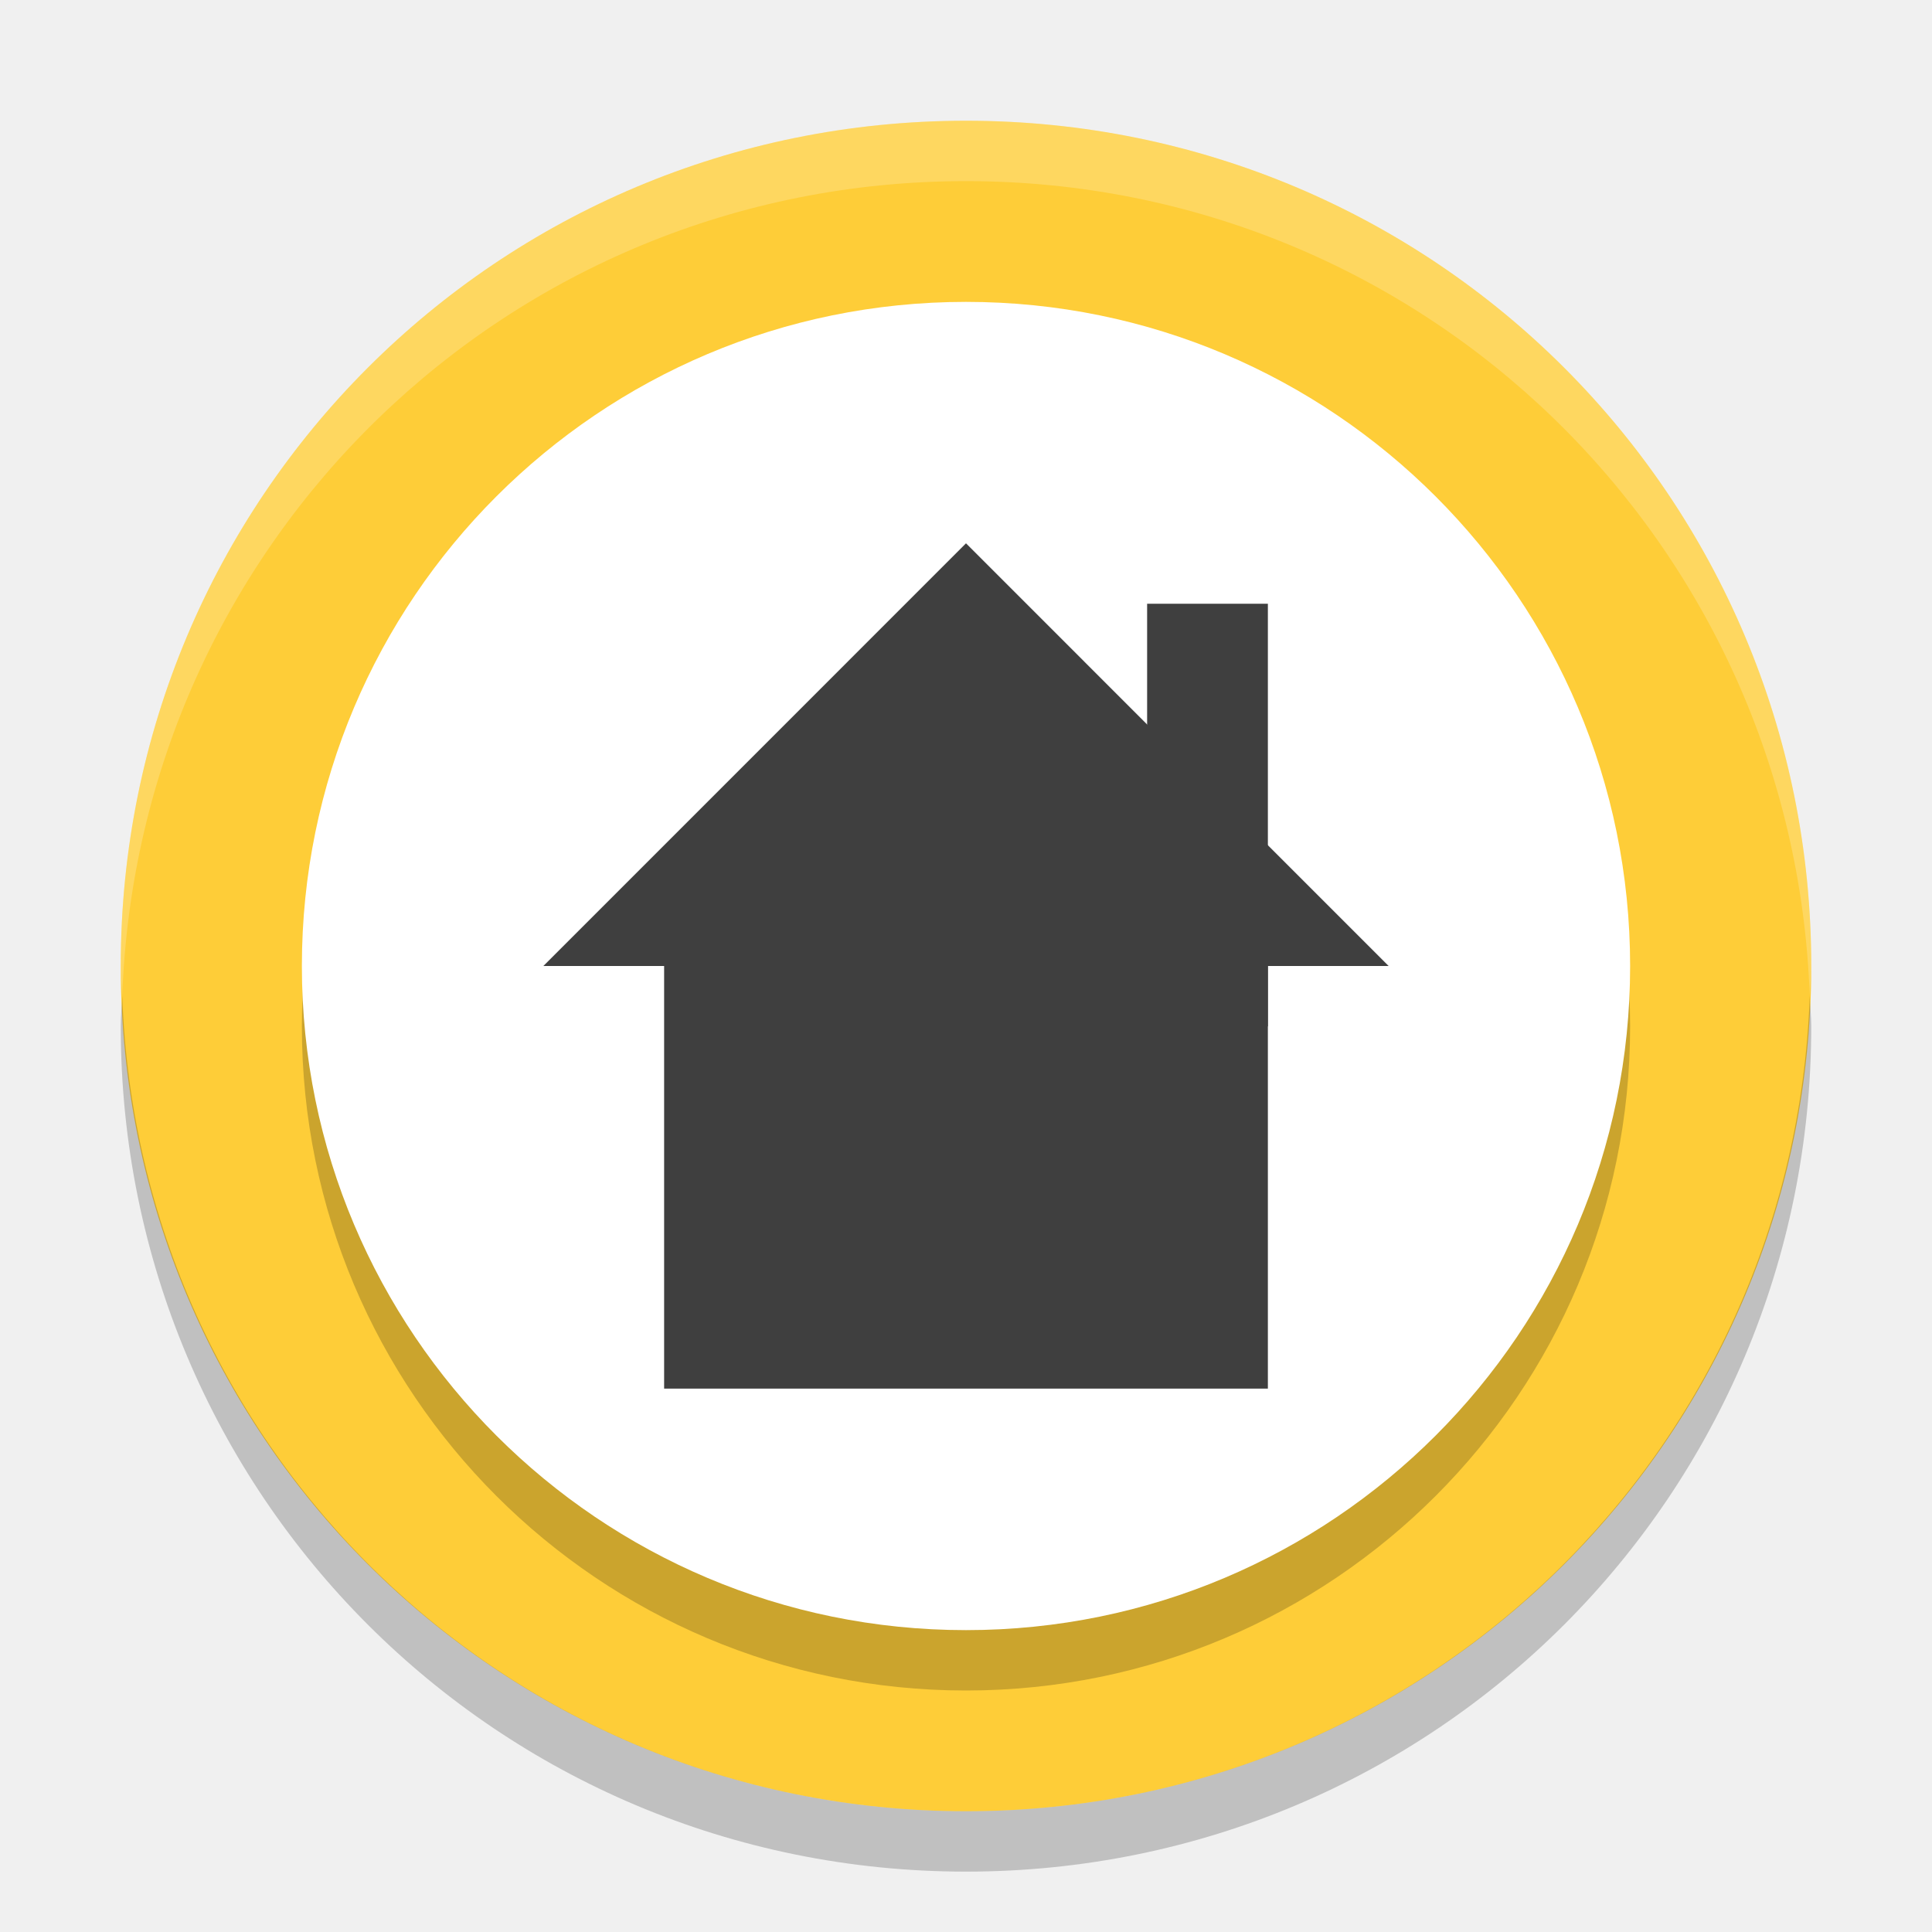
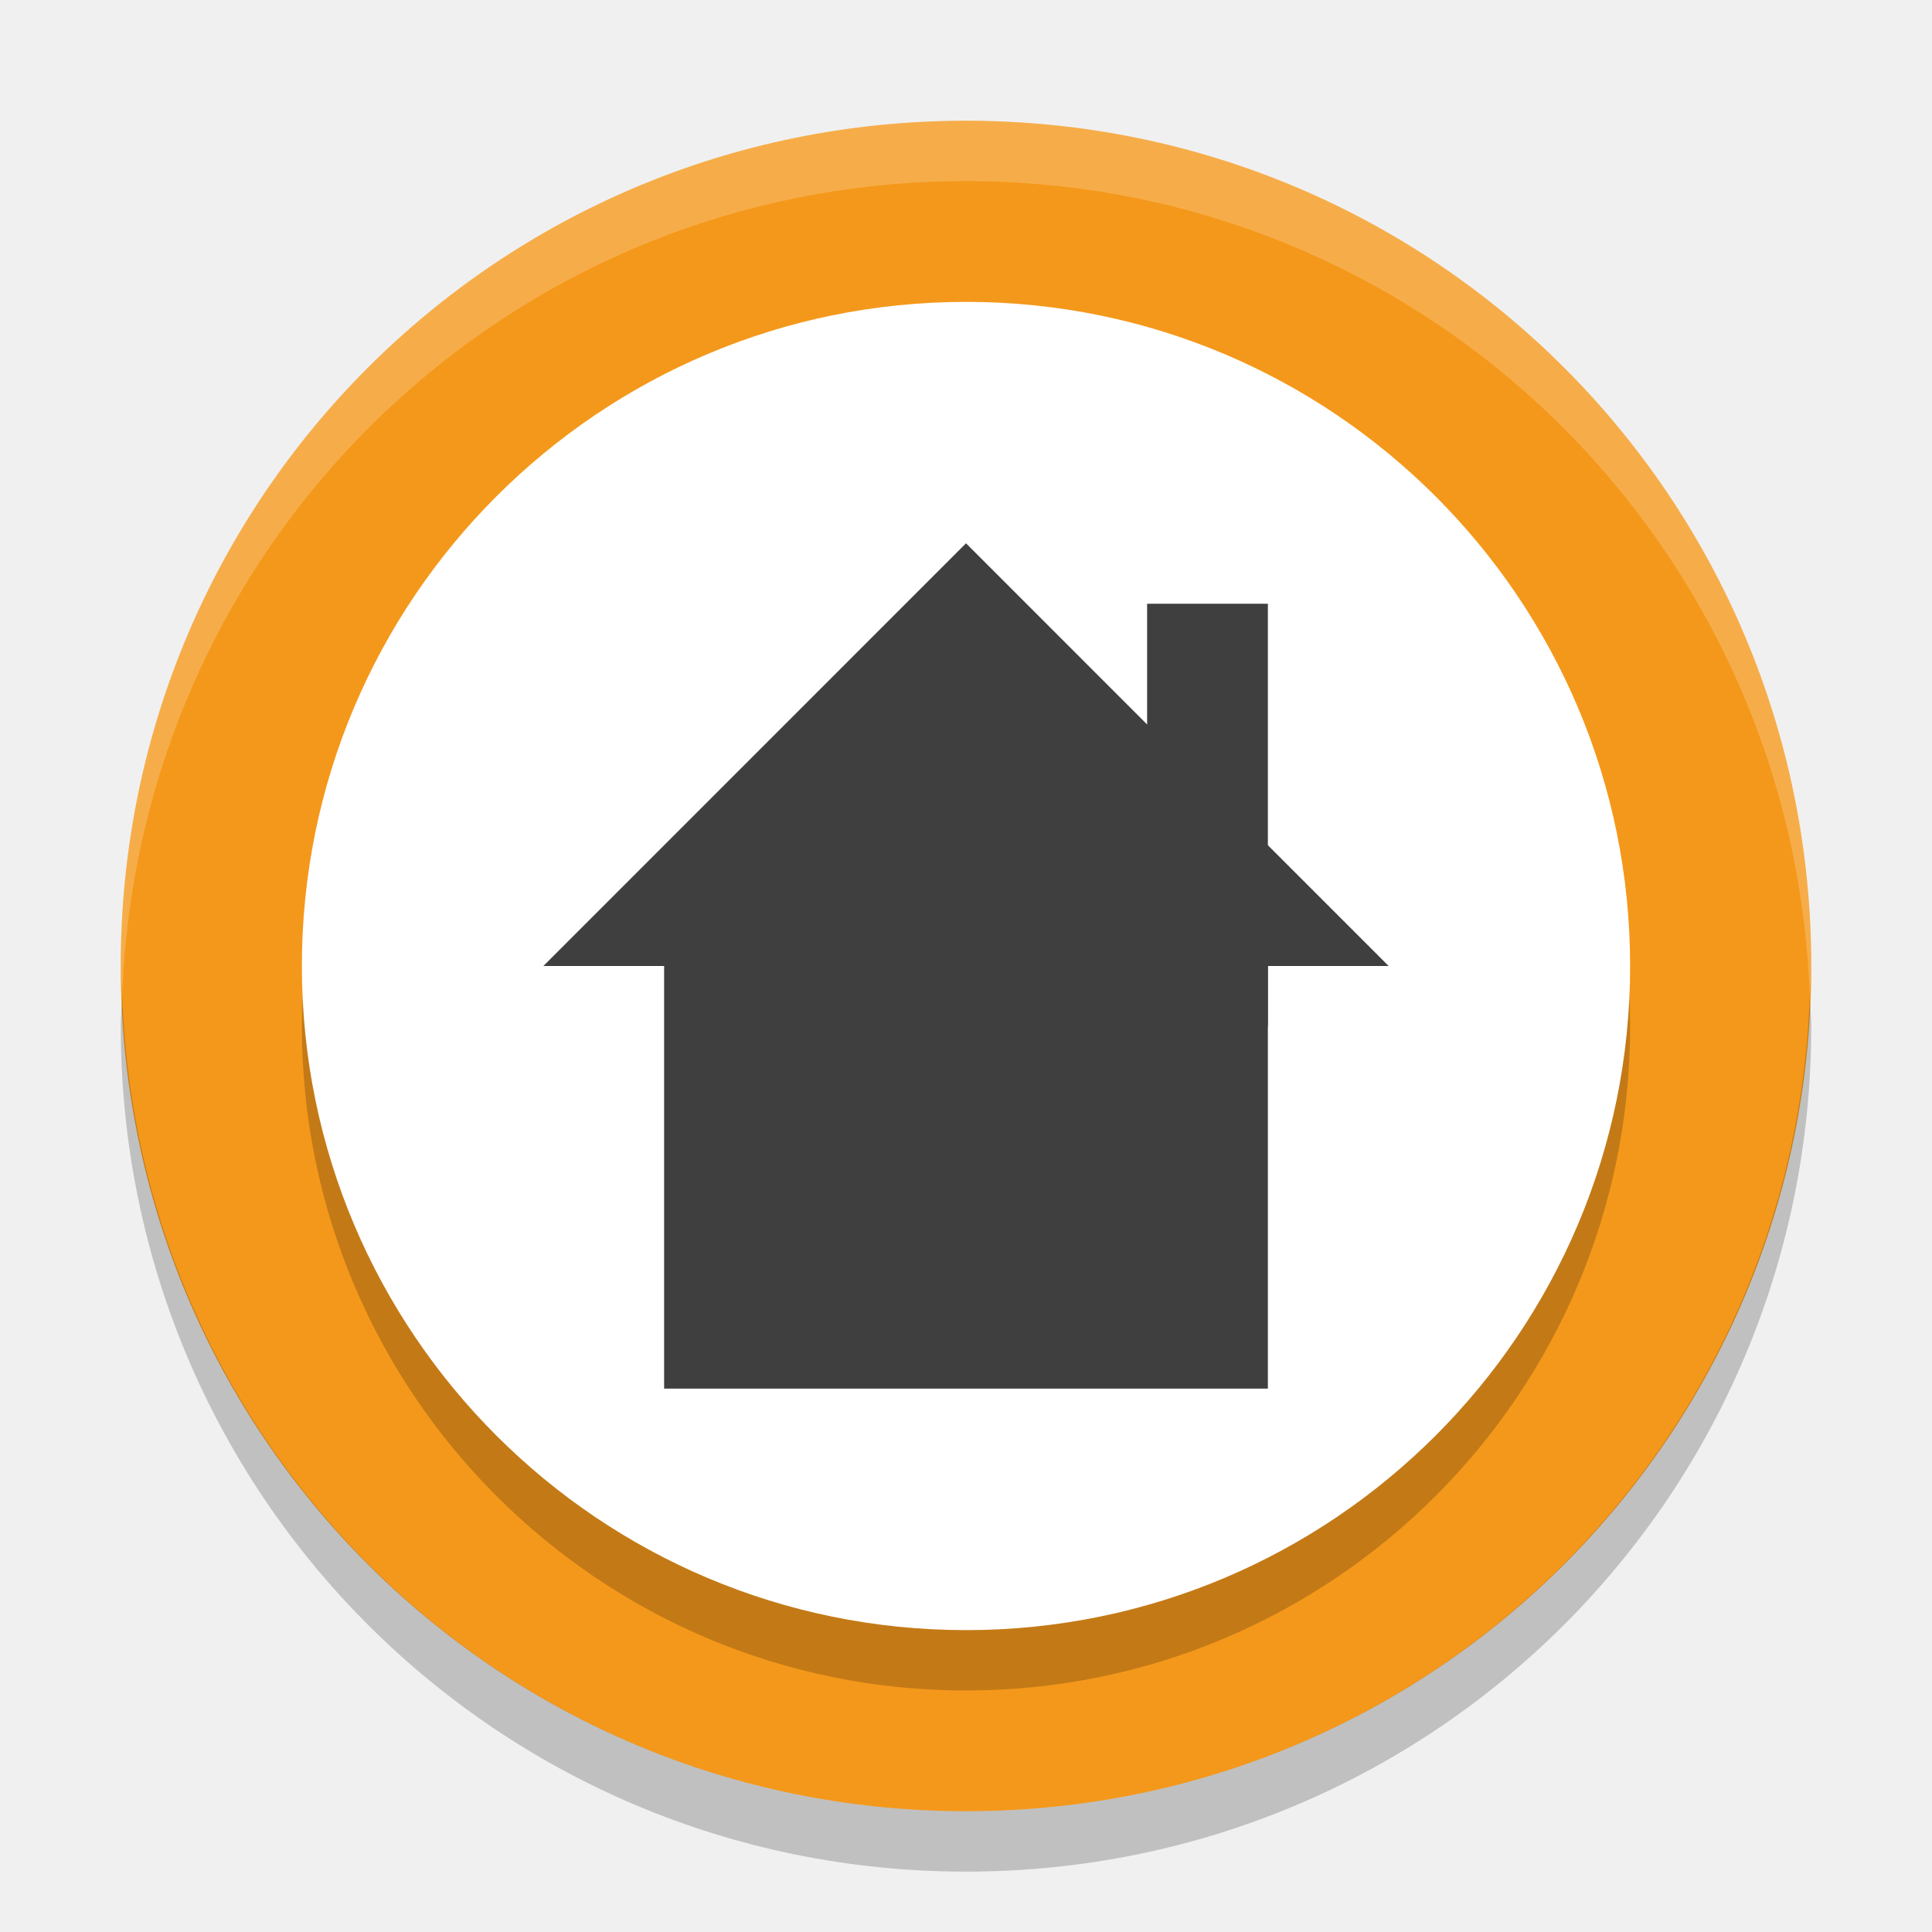
<svg xmlns="http://www.w3.org/2000/svg" width="32" height="32" version="1">
-   <path fill="#fecd38" d="m16 2c-7.756 0-14 6.244-14 14s6.244 14 14 14 14-6.244 14-14-6.244-14-14-14z" />
+   <path fill="#f4981b" d="m16 2c-7.756 0-14 6.244-14 14s6.244 14 14 14 14-6.244 14-14-6.244-14-14-14z" />
  <circle opacity=".2" cx="16" cy="17" r="11" />
  <circle fill="#fff" cx="16" cy="16" r="11" />
  <path fill="#3f3f3f" d="m9 16h2v7h10v-7h2l-7-7.001z" />
  <rect fill="#3f3f3f" width="2" height="7" x="19" y="10" />
  <path fill="#fff" opacity=".2" d="m16 2c-7.756 0-14 6.244-14 14 0 0.169 0.019 0.333 0.025 0.5 0.264-7.521 6.387-13.5 13.975-13.5 7.587 0 13.711 5.979 13.975 13.5 0.005-0.167 0.025-0.331 0.025-0.5 0-7.756-6.244-14-14-14z" />
  <path opacity=".2" d="m2.025 16.5c-0.006 0.167-0.025 0.331-0.025 0.5 0 7.756 6.244 14 14 14s14-6.244 14-14c0-0.169-0.02-0.333-0.025-0.5-0.264 7.521-6.388 13.5-13.975 13.5-7.587 0-13.711-5.979-13.975-13.5z" />
</svg>
